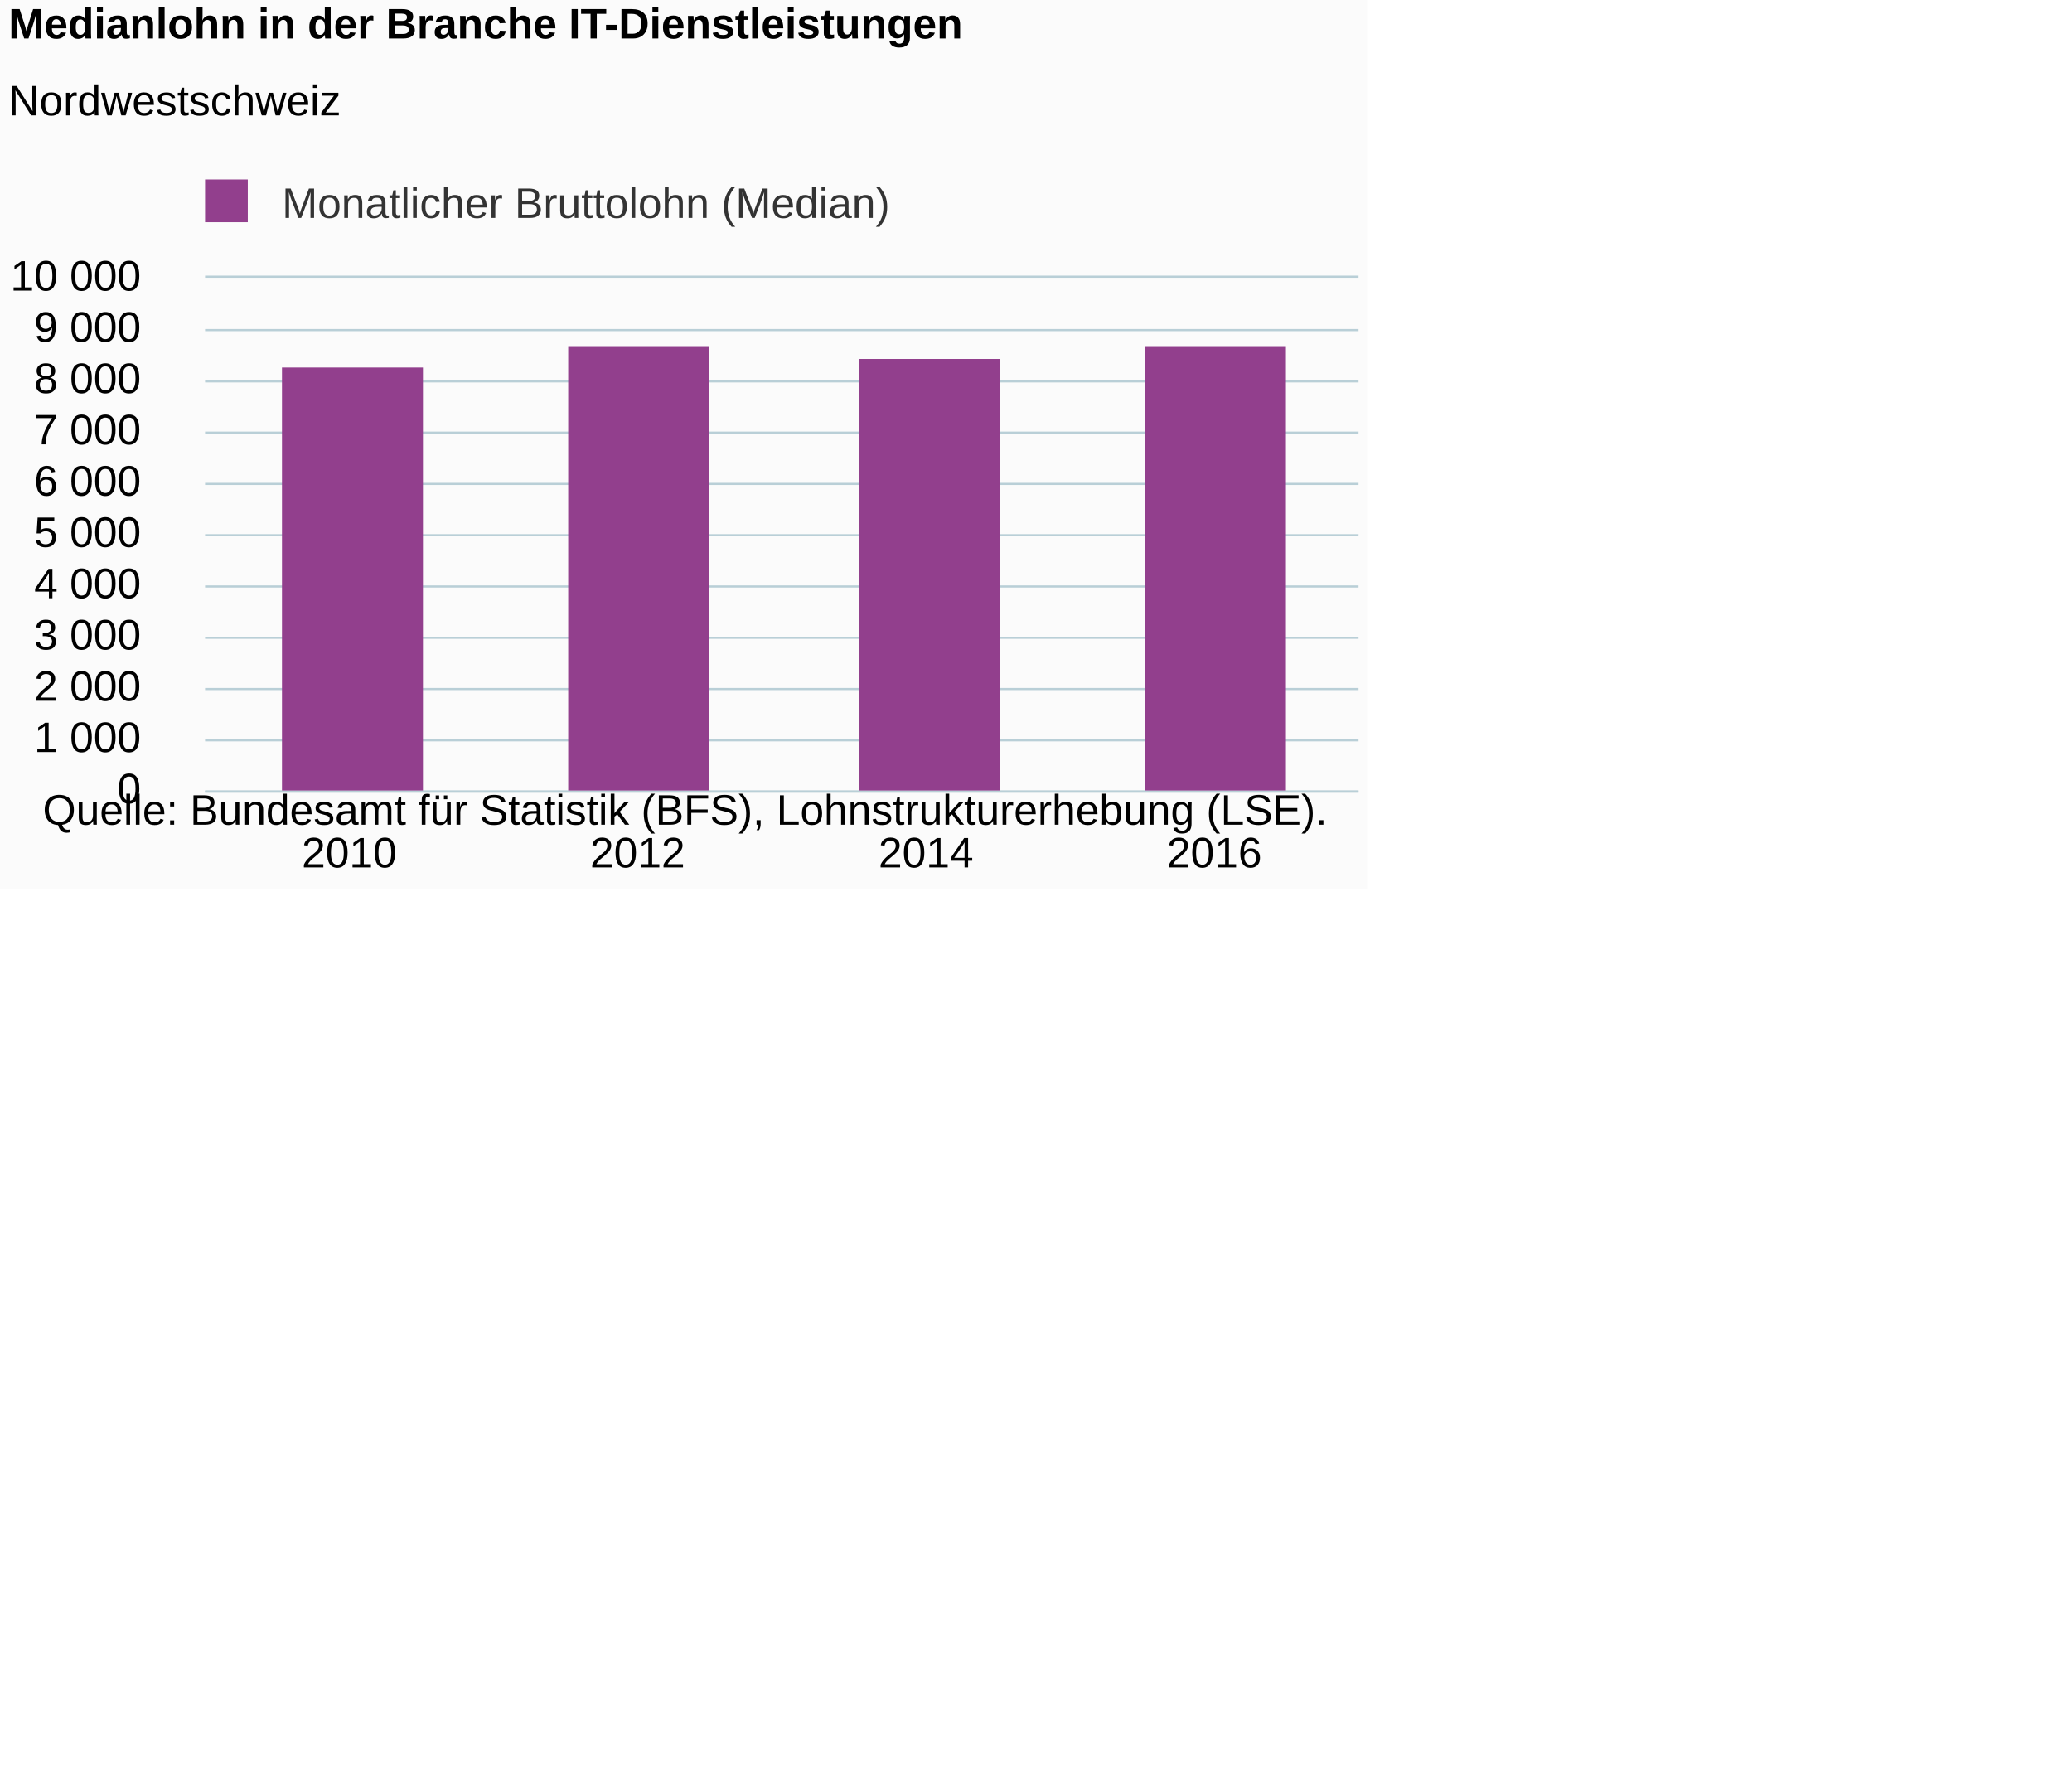
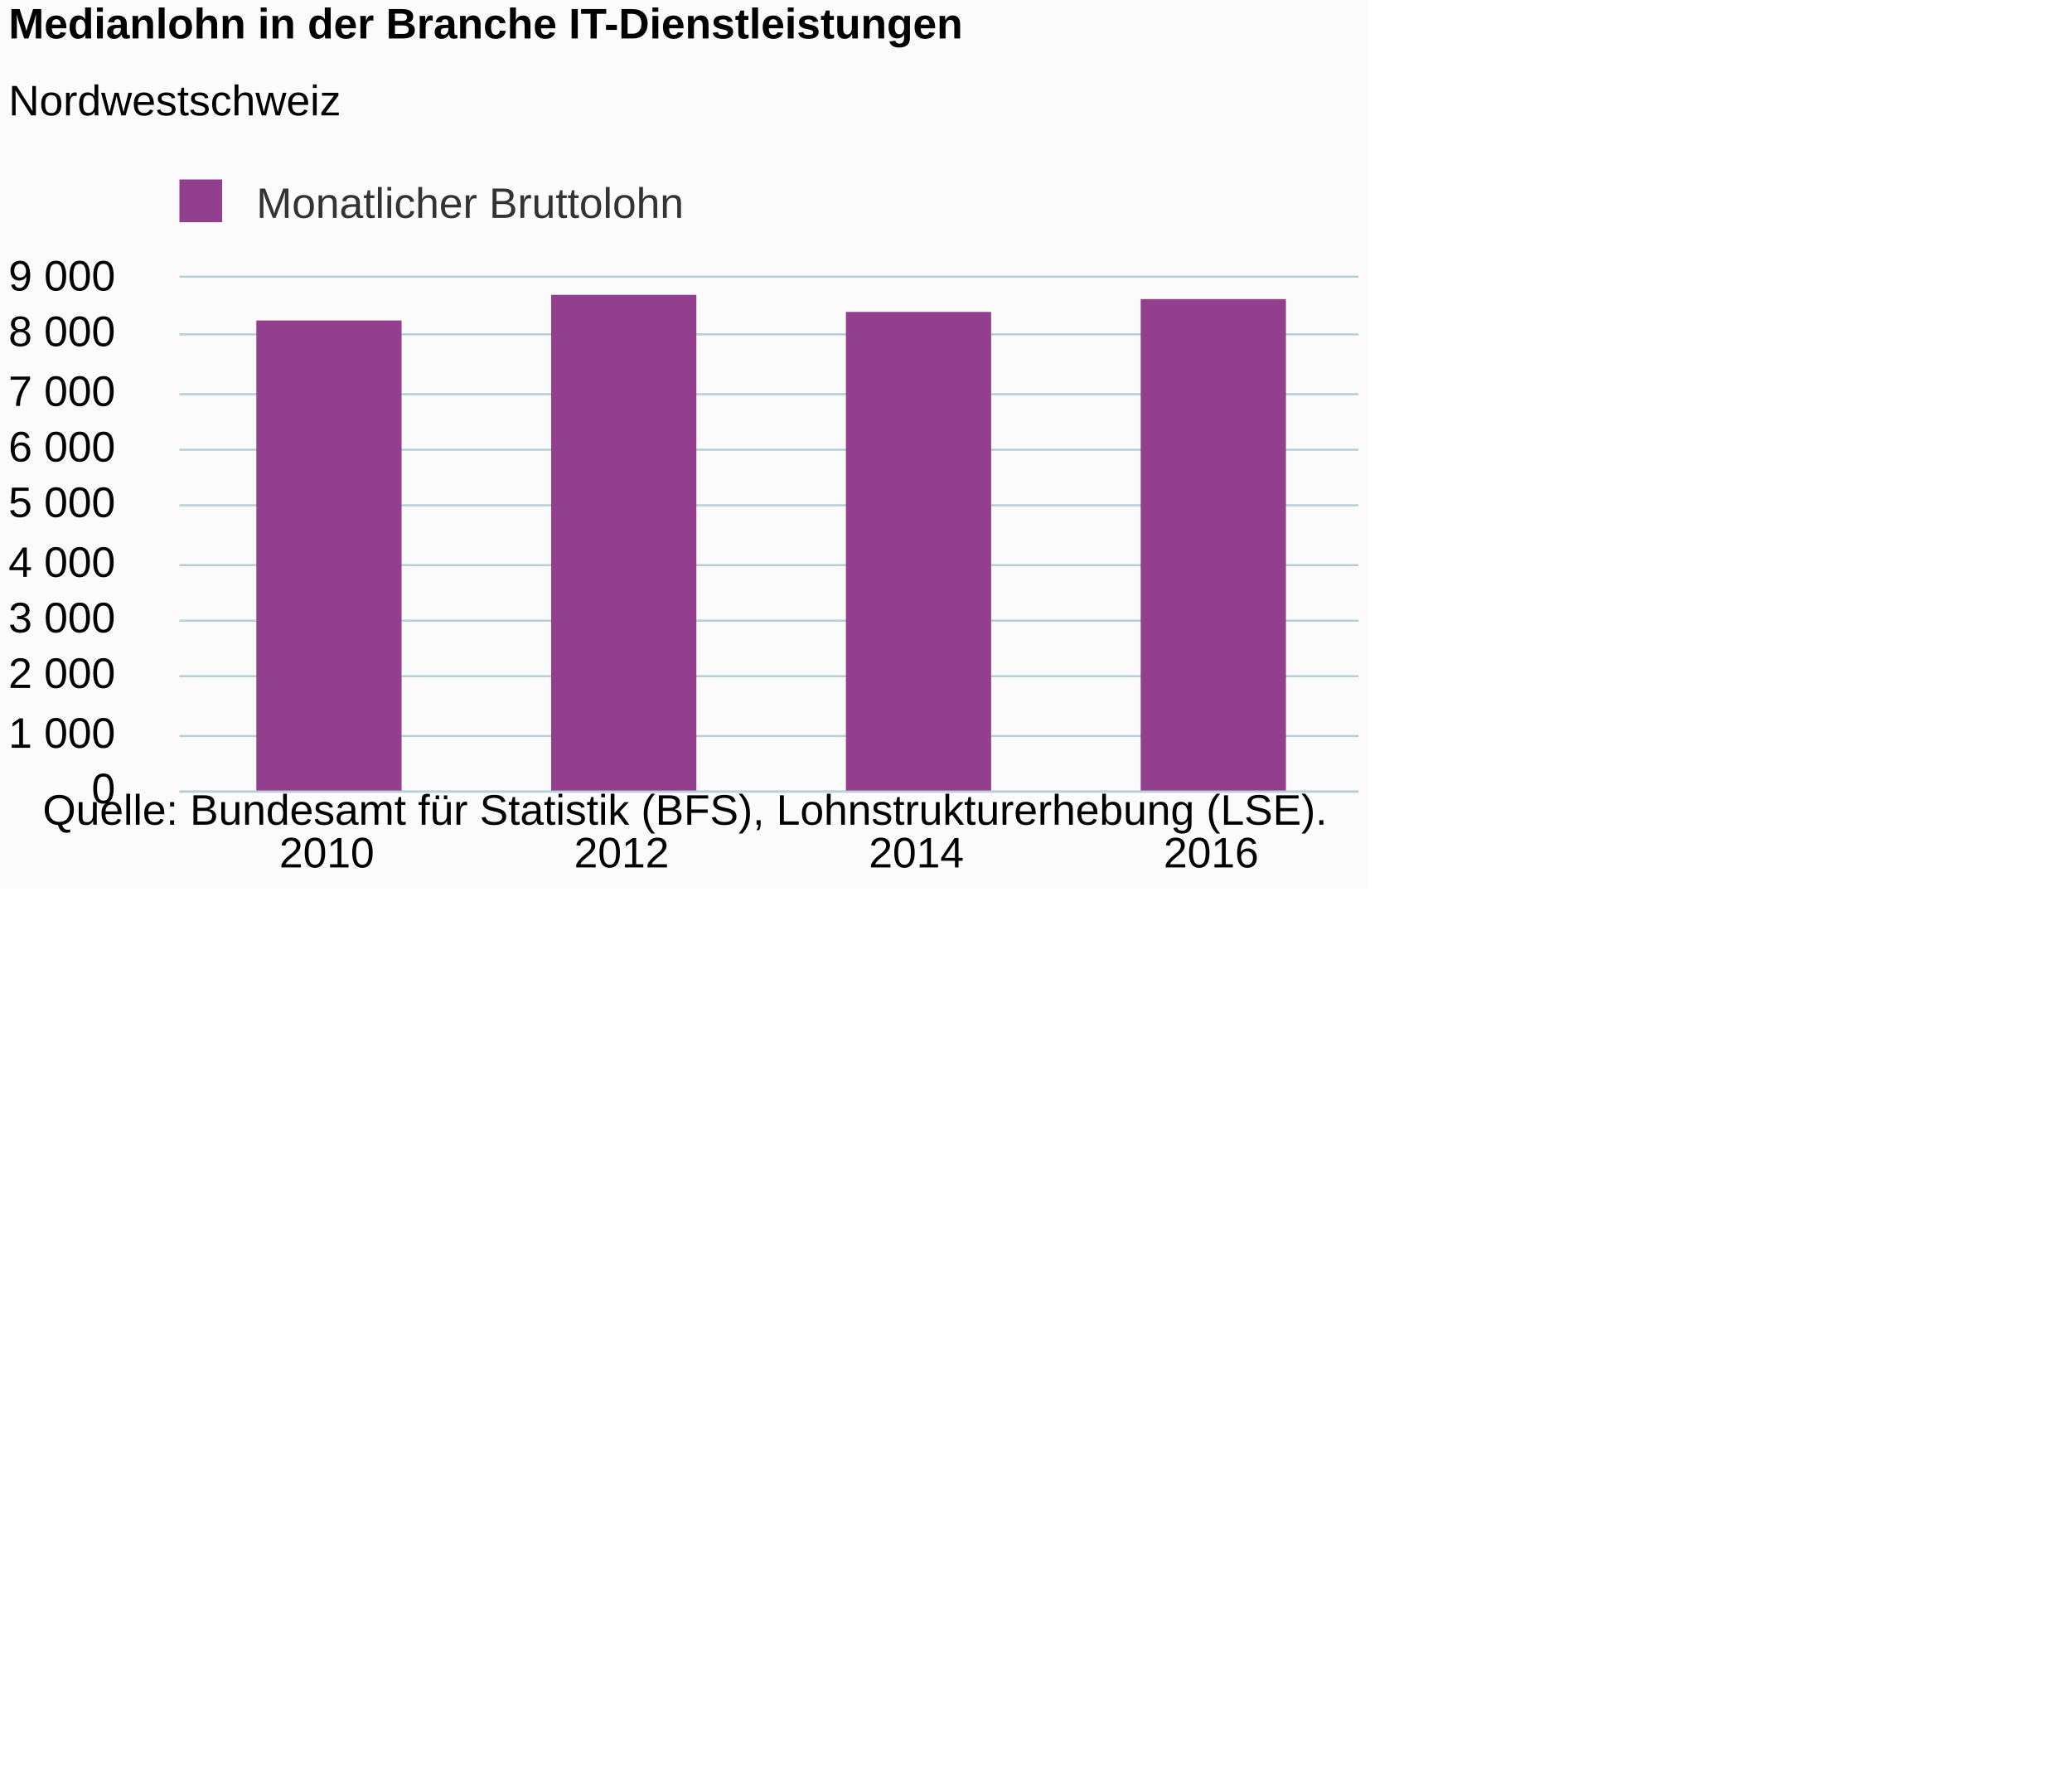
<svg xmlns="http://www.w3.org/2000/svg" version="1.1" class="highcharts-root" style="font-family:Arial;font-size:12px;" viewBox="0 0 485 415">
  <defs>
-     <clipPath id="highcharts-8s0b9t1-6">
-       <rect x="0" y="0" width="270" height="120" fill="none" />
+     <clipPath id="highcharts-69h3y77-6">
+       <rect x="0" y="0" width="276" height="120" fill="none" />
    </clipPath>
-     <clipPath id="highcharts-8s0b9t1-7">
-       <rect x="0" y="0" width="270" height="120" fill="none" />
+     <clipPath id="highcharts-69h3y77-7">
+       <rect x="0" y="0" width="276" height="120" fill="none" />
    </clipPath>
  </defs>
  <rect fill="#fbfbfb" class="highcharts-background" x="0" y="0" width="320" height="208" rx="0" ry="0" />
-   <rect fill="none" class="highcharts-plot-background" x="48" y="65" width="270" height="120" />
+   <rect fill="none" class="highcharts-plot-background" x="42" y="65" width="276" height="120" />
  <g class="highcharts-pane-group" data-z-index="0" />
  <g class="highcharts-grid highcharts-xaxis-grid " data-z-index="1">
-     <path fill="none" data-z-index="1" class="highcharts-grid-line" d="M 115.5 65 L 115.5 185" opacity="1" />
-     <path fill="none" data-z-index="1" class="highcharts-grid-line" d="M 182.5 65 L 182.5 185" opacity="1" />
-     <path fill="none" data-z-index="1" class="highcharts-grid-line" d="M 250.5 65 L 250.5 185" opacity="1" />
+     <path fill="none" data-z-index="1" class="highcharts-grid-line" d="M 110.5 65 L 110.5 185" opacity="1" />
+     <path fill="none" data-z-index="1" class="highcharts-grid-line" d="M 179.5 65 L 179.5 185" opacity="1" />
+     <path fill="none" data-z-index="1" class="highcharts-grid-line" d="M 248.5 65 L 248.5 185" opacity="1" />
    <path fill="none" data-z-index="1" class="highcharts-grid-line" d="M 317.5 65 L 317.5 185" opacity="1" />
-     <path fill="none" data-z-index="1" class="highcharts-grid-line" d="M 47.5 65 L 47.5 185" opacity="1" />
+     <path fill="none" data-z-index="1" class="highcharts-grid-line" d="M 41.5 65 L 41.5 185" opacity="1" />
  </g>
  <g class="highcharts-grid highcharts-yaxis-grid " data-z-index="1">
-     <path fill="none" stroke="#B9CFD7" stroke-width="0.5" data-z-index="1" class="highcharts-grid-line" d="M 48 185.25 L 318 185.25" opacity="1" />
-     <path fill="none" stroke="#B9CFD7" stroke-width="0.5" data-z-index="1" class="highcharts-grid-line" d="M 48 173.25 L 318 173.25" opacity="1" />
-     <path fill="none" stroke="#B9CFD7" stroke-width="0.5" data-z-index="1" class="highcharts-grid-line" d="M 48 161.25 L 318 161.25" opacity="1" />
-     <path fill="none" stroke="#B9CFD7" stroke-width="0.5" data-z-index="1" class="highcharts-grid-line" d="M 48 149.25 L 318 149.25" opacity="1" />
-     <path fill="none" stroke="#B9CFD7" stroke-width="0.5" data-z-index="1" class="highcharts-grid-line" d="M 48 137.25 L 318 137.25" opacity="1" />
-     <path fill="none" stroke="#B9CFD7" stroke-width="0.5" data-z-index="1" class="highcharts-grid-line" d="M 48 125.25 L 318 125.25" opacity="1" />
-     <path fill="none" stroke="#B9CFD7" stroke-width="0.5" data-z-index="1" class="highcharts-grid-line" d="M 48 113.25 L 318 113.25" opacity="1" />
-     <path fill="none" stroke="#B9CFD7" stroke-width="0.5" data-z-index="1" class="highcharts-grid-line" d="M 48 101.25 L 318 101.25" opacity="1" />
-     <path fill="none" stroke="#B9CFD7" stroke-width="0.5" data-z-index="1" class="highcharts-grid-line" d="M 48 89.25 L 318 89.25" opacity="1" />
-     <path fill="none" stroke="#B9CFD7" stroke-width="0.5" data-z-index="1" class="highcharts-grid-line" d="M 48 77.25 L 318 77.25" opacity="1" />
-     <path fill="none" stroke="#B9CFD7" stroke-width="0.5" data-z-index="1" class="highcharts-grid-line" d="M 48 64.75 L 318 64.75" opacity="1" />
+     <path fill="none" stroke="#B9CFD7" stroke-width="0.5" data-z-index="1" class="highcharts-grid-line" d="M 42 185.25 L 318 185.25" opacity="1" />
+     <path fill="none" stroke="#B9CFD7" stroke-width="0.5" data-z-index="1" class="highcharts-grid-line" d="M 42 172.25 L 318 172.25" opacity="1" />
+     <path fill="none" stroke="#B9CFD7" stroke-width="0.5" data-z-index="1" class="highcharts-grid-line" d="M 42 158.25 L 318 158.25" opacity="1" />
+     <path fill="none" stroke="#B9CFD7" stroke-width="0.5" data-z-index="1" class="highcharts-grid-line" d="M 42 145.25 L 318 145.25" opacity="1" />
+     <path fill="none" stroke="#B9CFD7" stroke-width="0.5" data-z-index="1" class="highcharts-grid-line" d="M 42 132.25 L 318 132.25" opacity="1" />
+     <path fill="none" stroke="#B9CFD7" stroke-width="0.5" data-z-index="1" class="highcharts-grid-line" d="M 42 118.25 L 318 118.25" opacity="1" />
+     <path fill="none" stroke="#B9CFD7" stroke-width="0.5" data-z-index="1" class="highcharts-grid-line" d="M 42 105.25 L 318 105.25" opacity="1" />
+     <path fill="none" stroke="#B9CFD7" stroke-width="0.5" data-z-index="1" class="highcharts-grid-line" d="M 42 92.25 L 318 92.25" opacity="1" />
+     <path fill="none" stroke="#B9CFD7" stroke-width="0.5" data-z-index="1" class="highcharts-grid-line" d="M 42 78.25 L 318 78.25" opacity="1" />
+     <path fill="none" stroke="#B9CFD7" stroke-width="0.5" data-z-index="1" class="highcharts-grid-line" d="M 42 64.75 L 318 64.75" opacity="1" />
  </g>
-   <rect fill="none" class="highcharts-plot-border" data-z-index="1" x="48" y="65" width="270" height="120" />
+   <rect fill="none" class="highcharts-plot-border" data-z-index="1" x="42" y="65" width="276" height="120" />
  <g class="highcharts-axis highcharts-xaxis " data-z-index="2">
-     <path fill="none" class="highcharts-axis-line" stroke="#B9CFD7" stroke-width="0.5" data-z-index="7" d="M 48 185.25 L 318 185.25" />
+     <path fill="none" class="highcharts-axis-line" stroke="#B9CFD7" stroke-width="0.5" data-z-index="7" d="M 42 185.25 L 318 185.25" />
  </g>
  <g class="highcharts-axis highcharts-yaxis " data-z-index="2">
-     <path fill="none" class="highcharts-axis-line" data-z-index="7" d="M 48 65 L 48 185" />
+     <path fill="none" class="highcharts-axis-line" data-z-index="7" d="M 42 65 L 42 185" />
  </g>
  <g class="highcharts-series-group" data-z-index="3">
-     <g data-z-index="0.1" class="highcharts-series highcharts-series-0 highcharts-column-series " transform="translate(48,65) scale(1 1)" clip-path="url(#highcharts-8s0b9t1-7)">
-       <rect x="18" y="21" width="33" height="100" fill="#923F8D" class="highcharts-point" />
-       <rect x="85" y="16" width="33" height="105" fill="#923F8D" class="highcharts-point" />
-       <rect x="153" y="19" width="33" height="102" fill="#923F8D" class="highcharts-point" />
-       <rect x="220" y="16" width="33" height="105" fill="#923F8D" class="highcharts-point" />
+     <g data-z-index="0.1" class="highcharts-series highcharts-series-0 highcharts-column-series " transform="translate(42,65) scale(1 1)" clip-path="url(#highcharts-69h3y77-7)">
+       <rect x="18" y="10" width="34" height="111" fill="#923F8D" class="highcharts-point" />
+       <rect x="87" y="4" width="34" height="117" fill="#923F8D" class="highcharts-point" />
+       <rect x="156" y="8" width="34" height="113" fill="#923F8D" class="highcharts-point" />
+       <rect x="225" y="5" width="34" height="116" fill="#923F8D" class="highcharts-point" />
    </g>
-     <g data-z-index="0.1" class="highcharts-markers highcharts-series-0 highcharts-column-series " transform="translate(48,65) scale(1 1)" clip-path="none" />
+     <g data-z-index="0.1" class="highcharts-markers highcharts-series-0 highcharts-column-series " transform="translate(42,65) scale(1 1)" clip-path="none" />
  </g>
  <text x="2" text-anchor="start" class="highcharts-title" data-z-index="4" style="color:#000000;font-size:10px;font-weight:bold;fill:#000000;" y="9">
    <tspan>Medianlohn in der Branche IT-Dienstleistungen</tspan>
  </text>
  <text x="2" text-anchor="start" class="highcharts-subtitle" data-z-index="4" style="color:#000000;font-size:10px;font-weight:normal;font-family:Arial;fill:#000000;" y="27">
    <tspan>Nordwestschweiz</tspan>
  </text>
-   <g class="highcharts-legend" data-z-index="7" transform="translate(45,43)">
-     <rect fill="none" class="highcharts-legend-box" rx="0" ry="0" x="0" y="0" width="162" height="10" visibility="visible" />
+   <g class="highcharts-legend" data-z-index="7" transform="translate(39,43)">
+     <rect fill="none" class="highcharts-legend-box" rx="0" ry="0" x="0" y="0" width="120" height="10" visibility="visible" />
    <g data-z-index="1">
      <g>
        <g class="highcharts-legend-item highcharts-column-series highcharts-color-undefined highcharts-series-0" data-z-index="1" transform="translate(0,-5)">
          <text x="21" style="color:#333333;font-size:10px;font-weight:normal;cursor:pointer;fill:#333333;" text-anchor="start" data-z-index="2" y="13">
-             <tspan>Monatlicher Bruttolohn (Median)</tspan>
+             <tspan>Monatlicher Bruttolohn</tspan>
          </text>
          <rect x="3" y="4" width="10" height="10" fill="#923F8D" class="highcharts-point" data-z-index="3" />
        </g>
      </g>
    </g>
  </g>
  <g class="highcharts-axis-labels highcharts-xaxis-labels " data-z-index="7">
-     <text x="81.75" style="color:#000000;cursor:default;font-size:10px;fill:#000000;" text-anchor="middle" transform="translate(0,0)" y="203" opacity="1">2010</text>
-     <text x="149.25" style="color:#000000;cursor:default;font-size:10px;fill:#000000;" text-anchor="middle" transform="translate(0,0)" y="203" opacity="1">2012</text>
-     <text x="216.75" style="color:#000000;cursor:default;font-size:10px;fill:#000000;" text-anchor="middle" transform="translate(0,0)" y="203" opacity="1">2014</text>
-     <text x="284.25" style="color:#000000;cursor:default;font-size:10px;fill:#000000;" text-anchor="middle" transform="translate(0,0)" y="203" opacity="1">2016</text>
+     <text x="76.5" style="color:#000000;cursor:default;font-size:10px;fill:#000000;" text-anchor="middle" transform="translate(0,0)" y="203" opacity="1">2010</text>
+     <text x="145.5" style="color:#000000;cursor:default;font-size:10px;fill:#000000;" text-anchor="middle" transform="translate(0,0)" y="203" opacity="1">2012</text>
+     <text x="214.5" style="color:#000000;cursor:default;font-size:10px;fill:#000000;" text-anchor="middle" transform="translate(0,0)" y="203" opacity="1">2014</text>
+     <text x="283.5" style="color:#000000;cursor:default;font-size:10px;fill:#000000;" text-anchor="middle" transform="translate(0,0)" y="203" opacity="1">2016</text>
  </g>
  <g class="highcharts-axis-labels highcharts-yaxis-labels " data-z-index="7">
-     <text x="33" style="color:#000000;cursor:default;font-size:10px;fill:#000000;" text-anchor="end" transform="translate(0,0)" y="188" opacity="1">0</text>
-     <text x="33" style="color:#000000;cursor:default;font-size:10px;fill:#000000;" text-anchor="end" transform="translate(0,0)" y="176" opacity="1">
+     <text x="27" style="color:#000000;cursor:default;font-size:10px;fill:#000000;" text-anchor="end" transform="translate(0,0)" y="188" opacity="1">0</text>
+     <text x="27" style="color:#000000;cursor:default;font-size:10px;fill:#000000;" text-anchor="end" transform="translate(0,0)" y="175" opacity="1">
      <tspan>1 000</tspan>
    </text>
-     <text x="33" style="color:#000000;cursor:default;font-size:10px;fill:#000000;" text-anchor="end" transform="translate(0,0)" y="164" opacity="1">
+     <text x="27" style="color:#000000;cursor:default;font-size:10px;fill:#000000;" text-anchor="end" transform="translate(0,0)" y="161" opacity="1">
      <tspan>2 000</tspan>
    </text>
-     <text x="33" style="color:#000000;cursor:default;font-size:10px;fill:#000000;" text-anchor="end" transform="translate(0,0)" y="152" opacity="1">
+     <text x="27" style="color:#000000;cursor:default;font-size:10px;fill:#000000;" text-anchor="end" transform="translate(0,0)" y="148" opacity="1">
      <tspan>3 000</tspan>
    </text>
-     <text x="33" style="color:#000000;cursor:default;font-size:10px;fill:#000000;" text-anchor="end" transform="translate(0,0)" y="140" opacity="1">
+     <text x="27" style="color:#000000;cursor:default;font-size:10px;fill:#000000;" text-anchor="end" transform="translate(0,0)" y="135" opacity="1">
      <tspan>4 000</tspan>
    </text>
-     <text x="33" style="color:#000000;cursor:default;font-size:10px;fill:#000000;" text-anchor="end" transform="translate(0,0)" y="128" opacity="1">
+     <text x="27" style="color:#000000;cursor:default;font-size:10px;fill:#000000;" text-anchor="end" transform="translate(0,0)" y="121" opacity="1">
      <tspan>5 000</tspan>
    </text>
-     <text x="33" style="color:#000000;cursor:default;font-size:10px;fill:#000000;" text-anchor="end" transform="translate(0,0)" y="116" opacity="1">
+     <text x="27" style="color:#000000;cursor:default;font-size:10px;fill:#000000;" text-anchor="end" transform="translate(0,0)" y="108" opacity="1">
      <tspan>6 000</tspan>
    </text>
-     <text x="33" style="color:#000000;cursor:default;font-size:10px;fill:#000000;" text-anchor="end" transform="translate(0,0)" y="104" opacity="1">
+     <text x="27" style="color:#000000;cursor:default;font-size:10px;fill:#000000;" text-anchor="end" transform="translate(0,0)" y="95" opacity="1">
      <tspan>7 000</tspan>
    </text>
-     <text x="33" style="color:#000000;cursor:default;font-size:10px;fill:#000000;" text-anchor="end" transform="translate(0,0)" y="92" opacity="1">
+     <text x="27" style="color:#000000;cursor:default;font-size:10px;fill:#000000;" text-anchor="end" transform="translate(0,0)" y="81" opacity="1">
      <tspan>8 000</tspan>
    </text>
-     <text x="33" style="color:#000000;cursor:default;font-size:10px;fill:#000000;" text-anchor="end" transform="translate(0,0)" y="80" opacity="1">
+     <text x="27" style="color:#000000;cursor:default;font-size:10px;fill:#000000;" text-anchor="end" transform="translate(0,0)" y="68" opacity="1">
      <tspan>9 000</tspan>
-     </text>
-     <text x="33" style="color:#000000;cursor:default;font-size:10px;fill:#000000;" text-anchor="end" transform="translate(0,0)" y="68" opacity="1">
-       <tspan>10 000</tspan>
    </text>
  </g>
  <text x="10" class="highcharts-credits" text-anchor="start" data-z-index="8" style="cursor:default;color:#000000;font-size:10;fill:#000000;" y="193">
    <tspan>Quelle: Bundesamt für Statistik (BFS), Lohnstrukturerhebung (LSE).</tspan>
  </text>
</svg>
